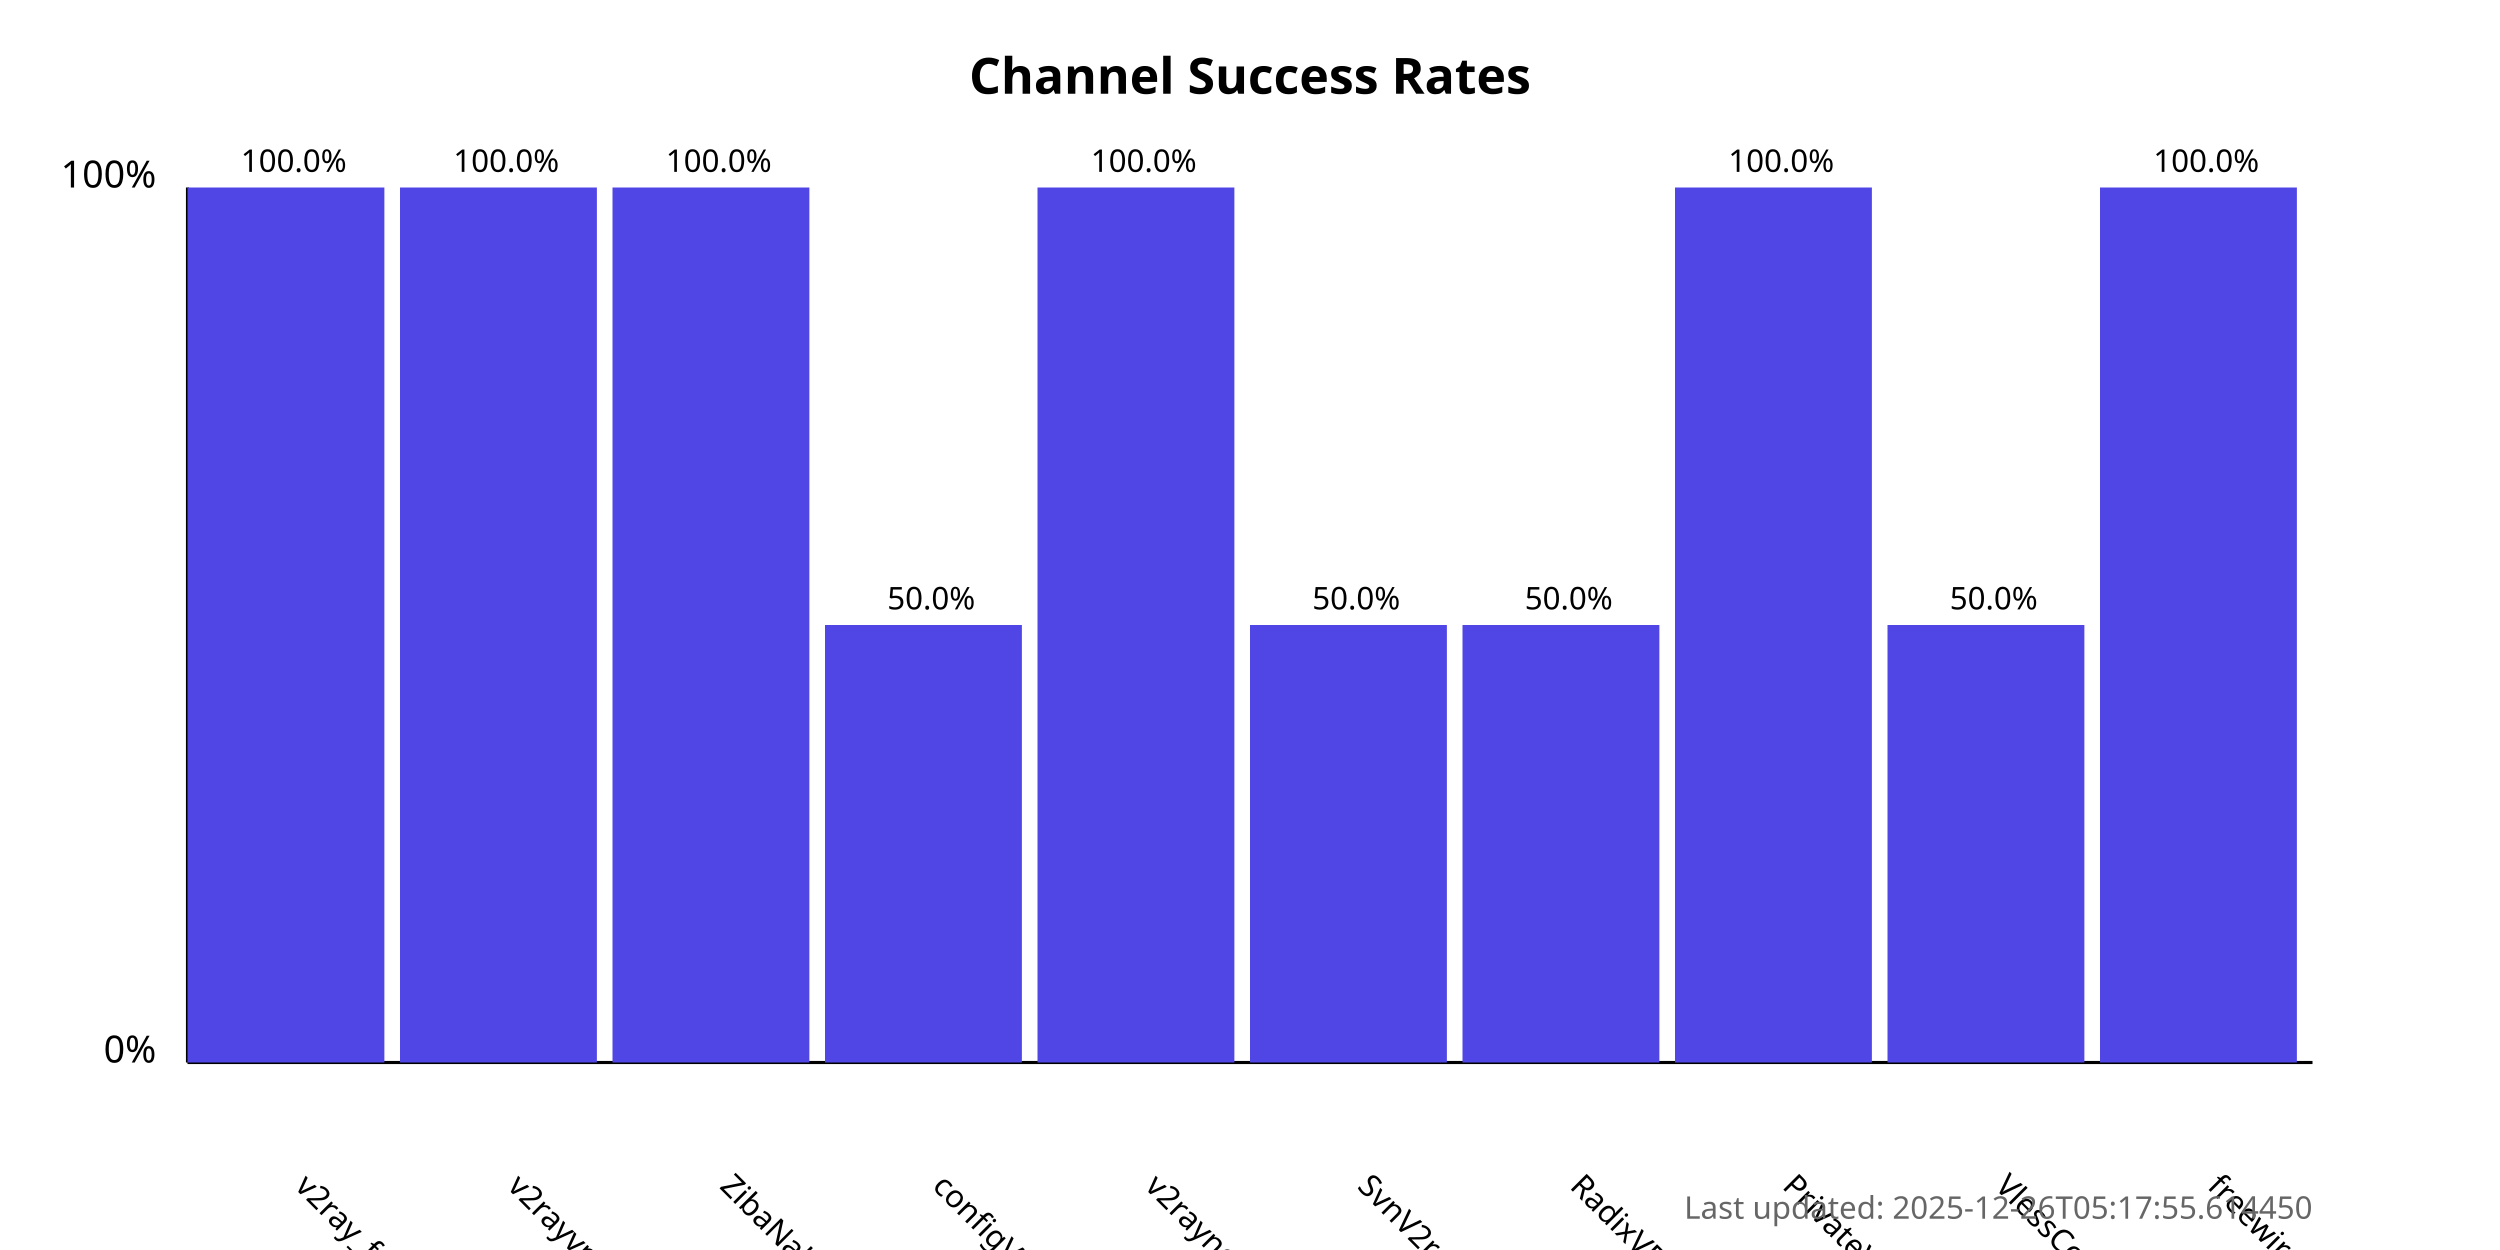
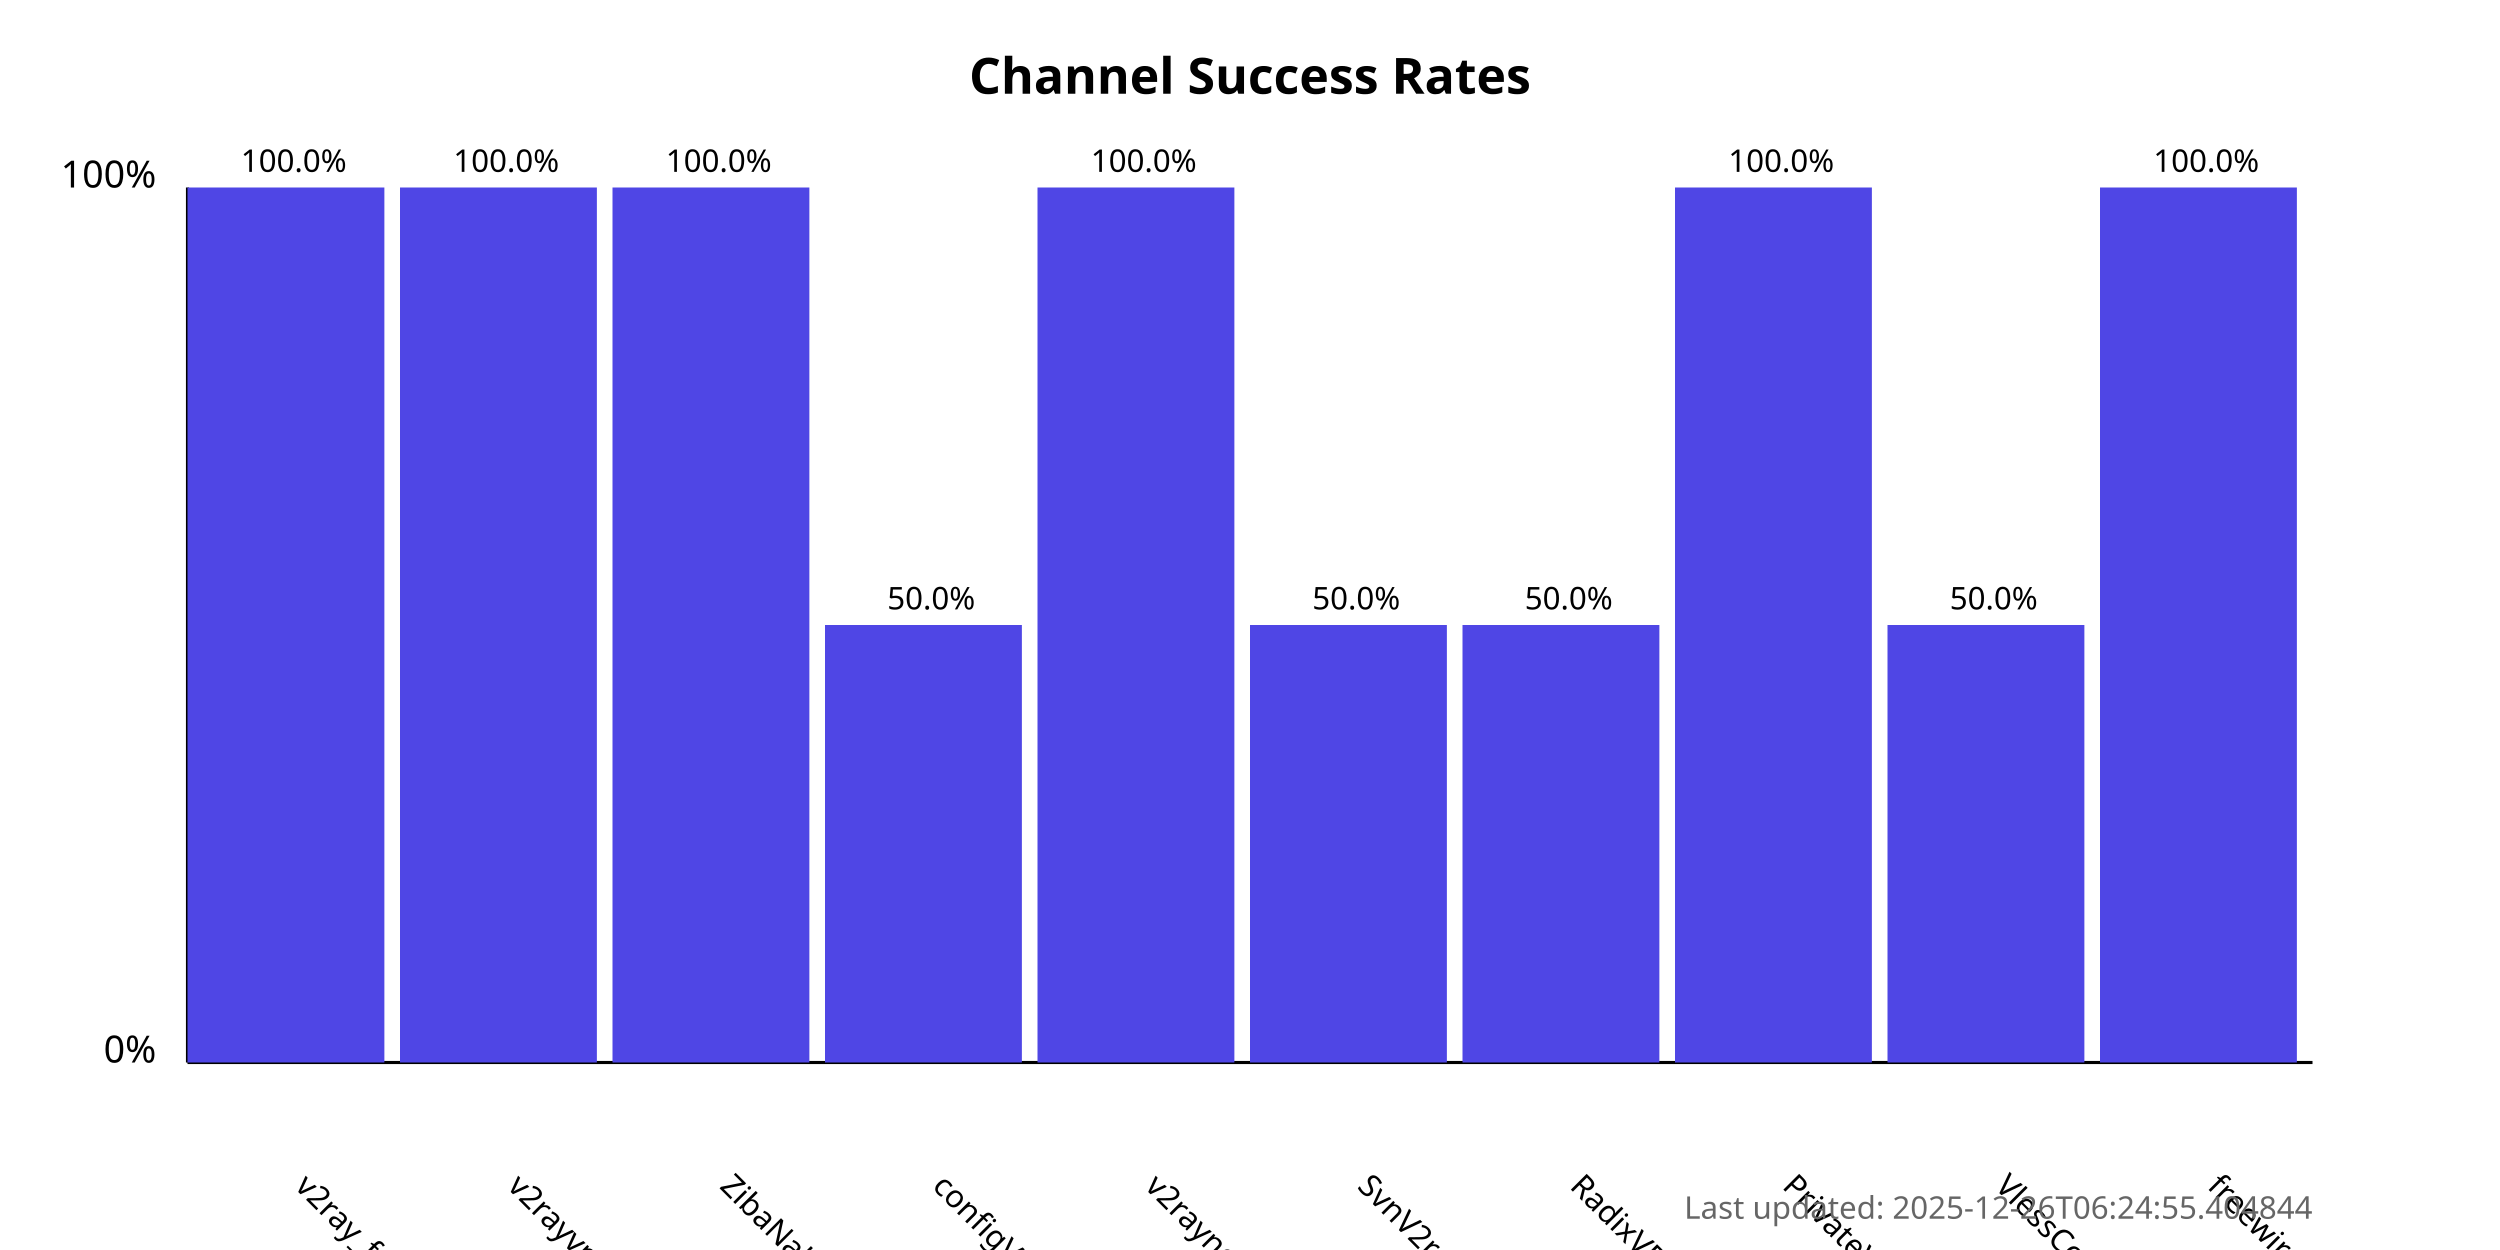
<svg xmlns="http://www.w3.org/2000/svg" width="800" height="400">
  <style>
            .chart-title { font: bold 16px sans-serif; }
            .axis-label { font: 12px sans-serif; }
            .tick-label { font: 10px sans-serif; }
            .bar { fill: #4f46e5; }
            .bar:hover { fill: #6366f1; }
            .timestamp { font: 10px sans-serif; fill: #666; }
        </style>
  <text x="400.0" y="30" text-anchor="middle" class="chart-title">
            Channel Success Rates
        </text>
  <line x1="60" y1="340" x2="60" y2="60" stroke="black" stroke-width="1" />
  <line x1="60" y1="340" x2="740" y2="340" stroke="black" stroke-width="1" />
  <text x="50" y="340" text-anchor="end" class="axis-label">0%</text>
  <text x="50" y="60" text-anchor="end" class="axis-label">100%</text>
  <g>
    <rect x="60" y="60.0" width="63.0" height="280.0" class="bar" />
    <text x="94.0" y="380" transform="rotate(45, 94.0, 380)" text-anchor="start" class="tick-label">
                v2ray_free_conf
            </text>
    <text x="94.0" y="55.0" text-anchor="middle" class="tick-label">
                100.0%
            </text>
  </g>
  <g>
    <rect x="128.0" y="60.0" width="63.0" height="280.0" class="bar" />
    <text x="162.0" y="380" transform="rotate(45, 162.0, 380)" text-anchor="start" class="tick-label">
                v2rayvpno
            </text>
    <text x="162.0" y="55.0" text-anchor="middle" class="tick-label">
                100.0%
            </text>
  </g>
  <g>
    <rect x="196.0" y="60.0" width="63.0" height="280.0" class="bar" />
    <text x="230.0" y="380" transform="rotate(45, 230.0, 380)" text-anchor="start" class="tick-label">
                ZibaNabz
            </text>
    <text x="230.0" y="55.0" text-anchor="middle" class="tick-label">
                100.0%
            </text>
  </g>
  <g>
    <rect x="264.0" y="200.0" width="63.0" height="140.0" class="bar" />
    <text x="298.0" y="380" transform="rotate(45, 298.0, 380)" text-anchor="start" class="tick-label">
                configV2rayForFree
            </text>
    <text x="298.0" y="195.0" text-anchor="middle" class="tick-label">
                50.0%
            </text>
  </g>
  <g>
    <rect x="332.0" y="60.0" width="63.0" height="280.0" class="bar" />
    <text x="366.0" y="380" transform="rotate(45, 366.0, 380)" text-anchor="start" class="tick-label">
                v2rayngvpn
            </text>
    <text x="366.0" y="55.0" text-anchor="middle" class="tick-label">
                100.0%
            </text>
  </g>
  <g>
    <rect x="400.0" y="200.0" width="63.0" height="140.0" class="bar" />
    <text x="434.0" y="380" transform="rotate(45, 434.0, 380)" text-anchor="start" class="tick-label">
                SvnV2ray
            </text>
    <text x="434.0" y="195.0" text-anchor="middle" class="tick-label">
                50.0%
            </text>
  </g>
  <g>
    <rect x="468.0" y="200.0" width="63.0" height="140.0" class="bar" />
    <text x="502.0" y="380" transform="rotate(45, 502.0, 380)" text-anchor="start" class="tick-label">
                RadixVPN
            </text>
    <text x="502.0" y="195.0" text-anchor="middle" class="tick-label">
                50.0%
            </text>
  </g>
  <g>
    <rect x="536.0" y="60.0" width="63.0" height="280.0" class="bar" />
    <text x="570.0" y="380" transform="rotate(45, 570.0, 380)" text-anchor="start" class="tick-label">
                PrivateVPNs
            </text>
    <text x="570.0" y="55.0" text-anchor="middle" class="tick-label">
                100.0%
            </text>
  </g>
  <g>
    <rect x="604.0" y="200.0" width="63.0" height="140.0" class="bar" />
    <text x="638.0" y="380" transform="rotate(45, 638.0, 380)" text-anchor="start" class="tick-label">
                VlessConfig
            </text>
    <text x="638.0" y="195.0" text-anchor="middle" class="tick-label">
                50.0%
            </text>
  </g>
  <g>
    <rect x="672.0" y="60.0" width="63.0" height="280.0" class="bar" />
    <text x="706.0" y="380" transform="rotate(45, 706.0, 380)" text-anchor="start" class="tick-label">
                freewireguard
            </text>
    <text x="706.0" y="55.0" text-anchor="middle" class="tick-label">
                100.0%
            </text>
  </g>
  <text x="740" y="390" text-anchor="end" class="timestamp">
-             Last updated: 2025-12-26T05:17:55.614450
+             Last updated: 2025-12-26T06:24:55.404844
        </text>
</svg>
